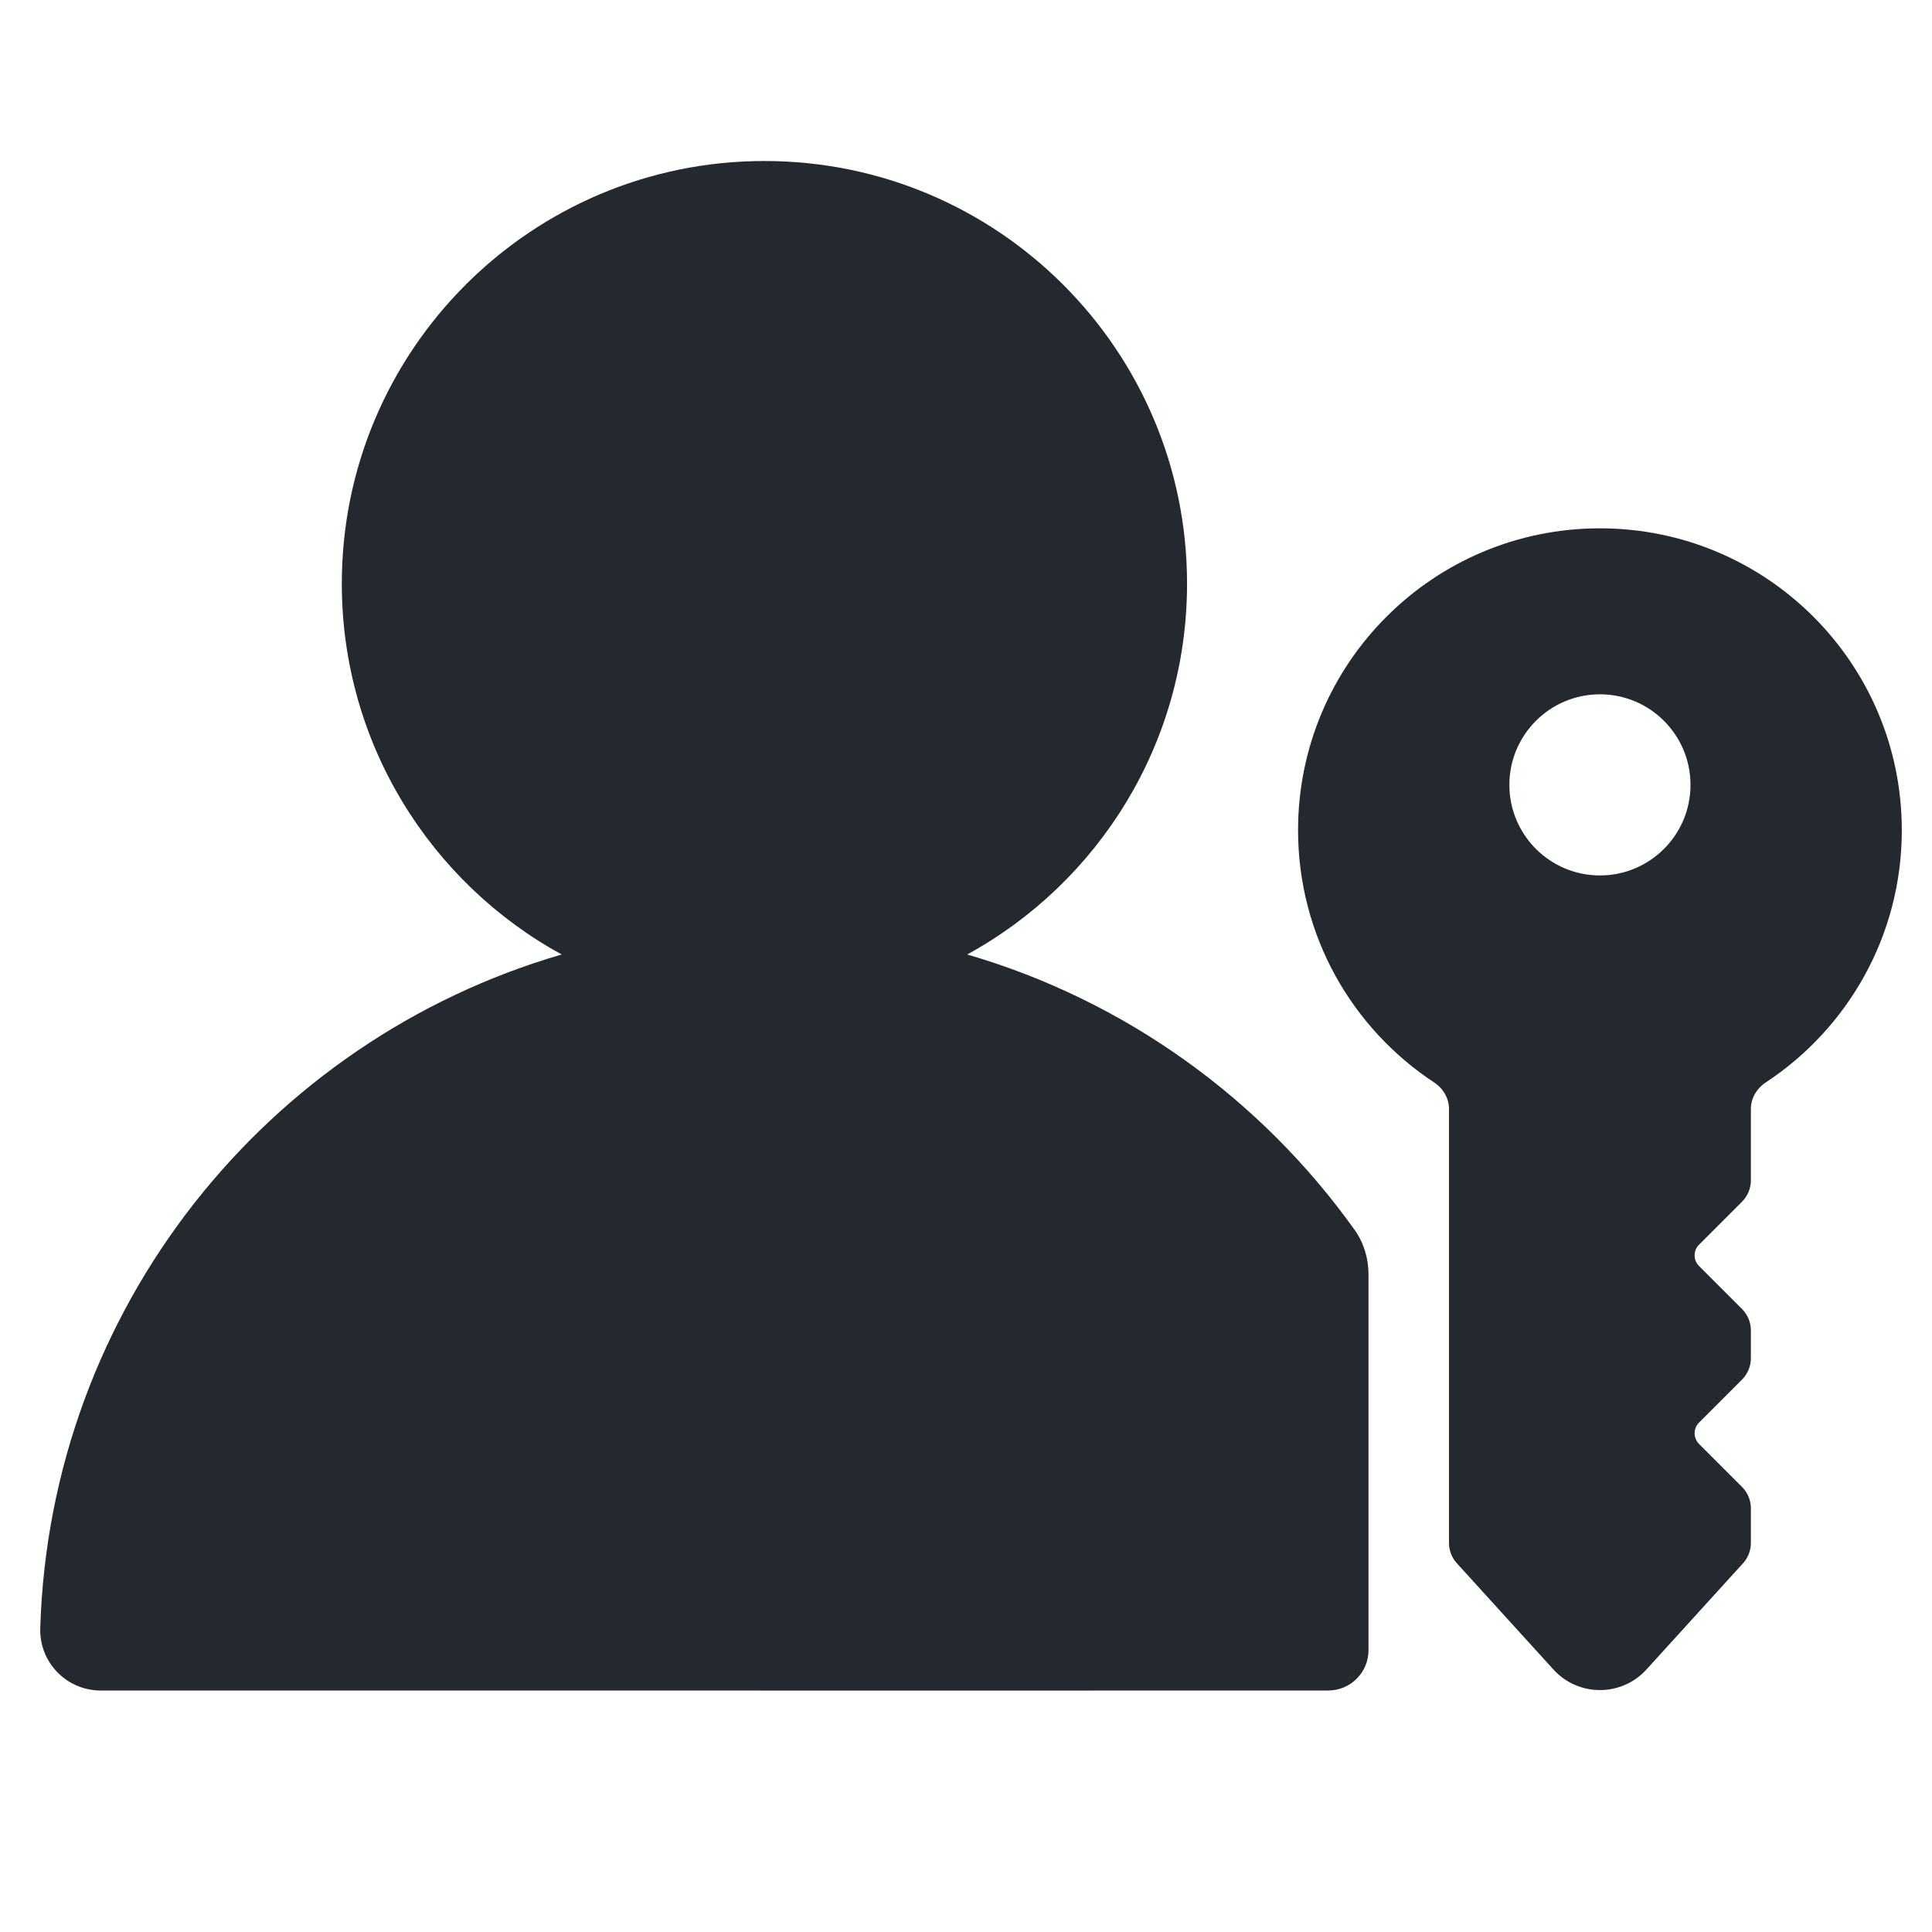
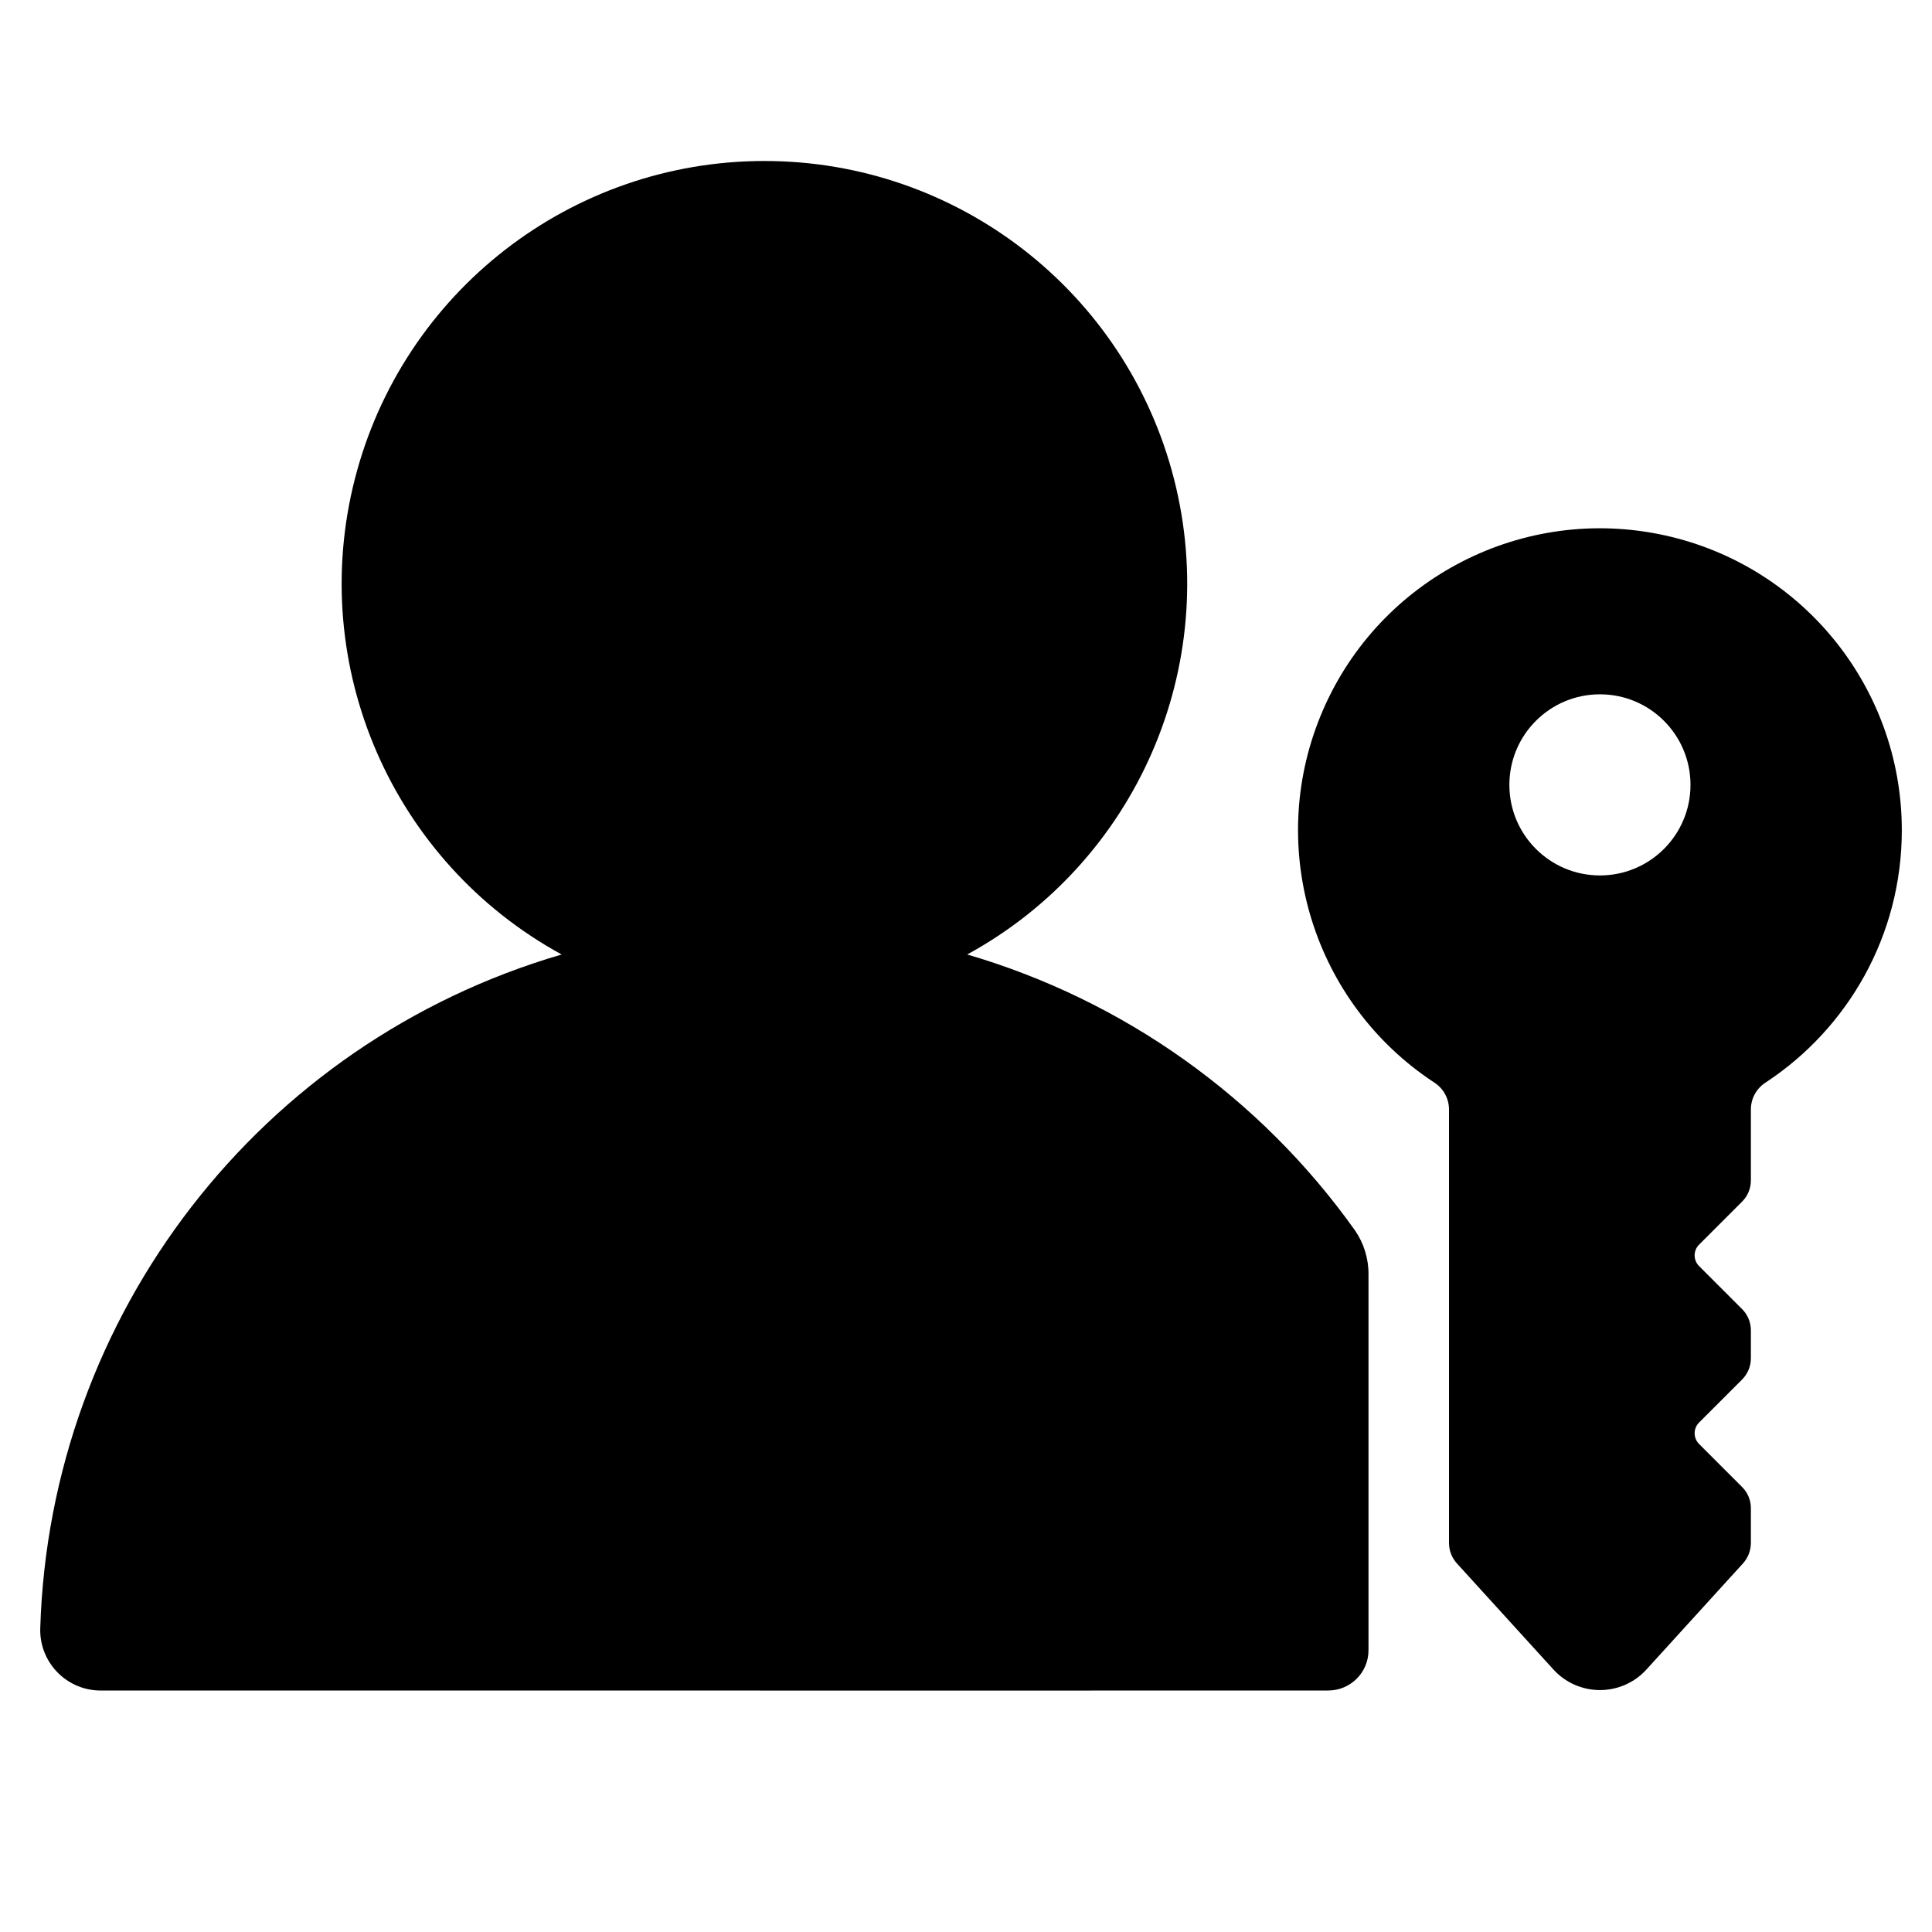
- <svg xmlns="http://www.w3.org/2000/svg" width="24" height="24" viewBox="0 0 24 24" fill="none">
-   <path d="M9.496 2C6.597 2 4.246 4.351 4.246 7.25C4.246 9.237 5.35 10.966 6.977 11.857C3.316 12.922 0.619 16.251 0.5 20.228C0.488 20.642 0.814 20.987 1.228 21C2.98 21 4.733 21 6.485 21C9.823 21.001 13.162 21.002 16.5 21C16.776 21 17 20.776 17 20.5V15.831C17 15.634 16.943 15.441 16.829 15.28C15.669 13.654 13.981 12.429 12.015 11.857C13.643 10.966 14.746 9.237 14.746 7.25C14.746 4.351 12.396 2 9.496 2Z" fill="#24292F" />
-   <path fill-rule="evenodd" clip-rule="evenodd" d="M23.625 10.313C23.625 8.241 21.946 6.563 19.875 6.563C17.804 6.563 16.125 8.241 16.125 10.313C16.125 11.623 16.797 12.777 17.816 13.447C17.928 13.521 18 13.643 18 13.777V19.168C18 19.261 18.035 19.351 18.098 19.42L19.297 20.739C19.607 21.08 20.143 21.08 20.453 20.739L21.652 19.42C21.715 19.351 21.75 19.261 21.75 19.168V18.736C21.75 18.637 21.71 18.541 21.64 18.471L21.106 17.937C21.033 17.864 21.033 17.745 21.106 17.672L21.64 17.138C21.71 17.067 21.75 16.972 21.75 16.873V16.526C21.75 16.427 21.71 16.331 21.64 16.261L21.106 15.727C21.033 15.654 21.033 15.535 21.106 15.462L21.64 14.928C21.71 14.858 21.75 14.762 21.75 14.663V13.777C21.75 13.643 21.822 13.521 21.934 13.447C22.953 12.777 23.625 11.623 23.625 10.313ZM21 9.75C21 10.371 20.496 10.875 19.875 10.875C19.254 10.875 18.75 10.371 18.75 9.75C18.75 9.129 19.254 8.625 19.875 8.625C20.496 8.625 21 9.129 21 9.75Z" fill="#24292F" />
+ <svg xmlns="http://www.w3.org/2000/svg" width="24" height="24" viewBox="0 0 24 24">
+   <path d="M9.496 2a5.25 5.25 0 0 0-2.519 9.857A9.006 9.006 0 0 0 .5 20.228a.751.751 0 0 0 .728.772h5.257c3.338.001 6.677.002 10.015 0a.5.5 0 0 0 .5-.5v-4.669a.95.95 0 0 0-.171-.551 9.02 9.02 0 0 0-4.814-3.423A5.25 5.25 0 0 0 9.496 2Z" />
+   <path d="M23.625 10.313c0 1.31-.672 2.464-1.691 3.134a.398.398 0 0 0-.184.33v.886a.372.372 0 0 1-.11.265l-.534.534a.188.188 0 0 0 0 .265l.534.534c.071.07.11.166.11.265v.347a.374.374 0 0 1-.11.265l-.534.534a.188.188 0 0 0 0 .265l.534.534a.37.37 0 0 1 .11.265v.431a.379.379 0 0 1-.097.253l-1.2 1.319a.781.781 0 0 1-1.156 0l-1.2-1.319a.379.379 0 0 1-.097-.253v-5.39a.398.398 0 0 0-.184-.33 3.75 3.75 0 1 1 5.809-3.134ZM21 9.75a1.125 1.125 0 1 0-2.25 0 1.125 1.125 0 0 0 2.25 0Z" />
</svg>
